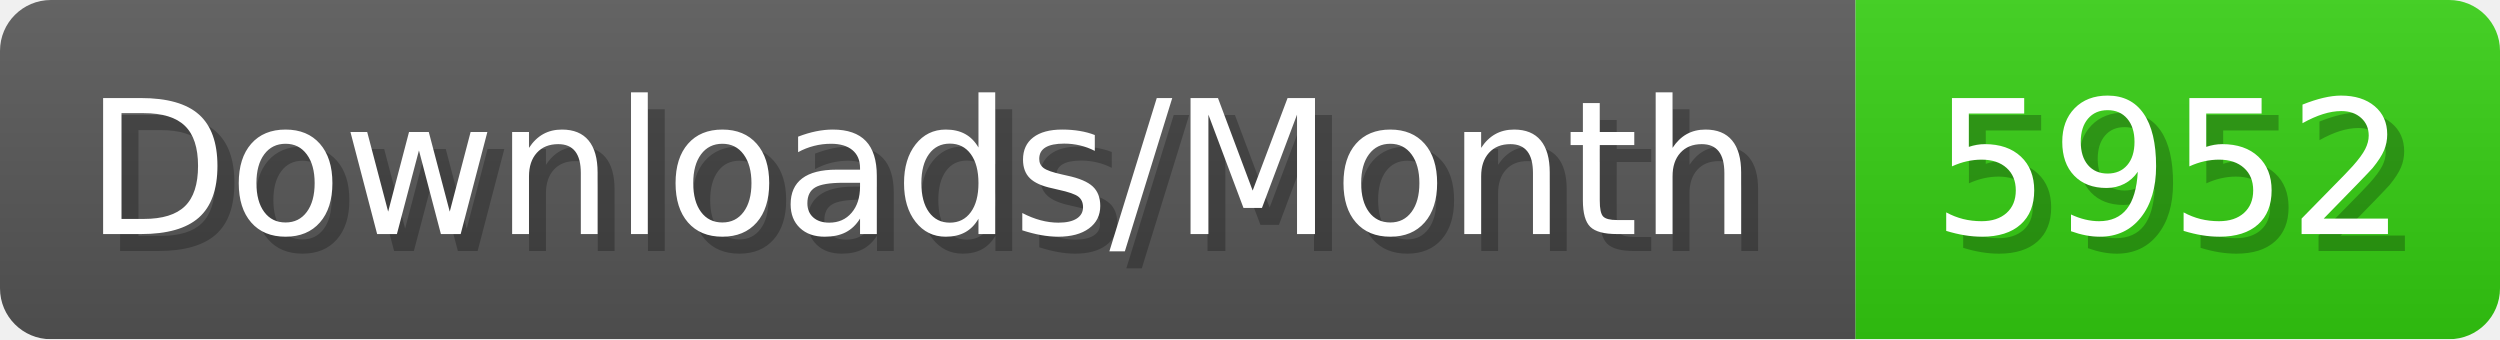
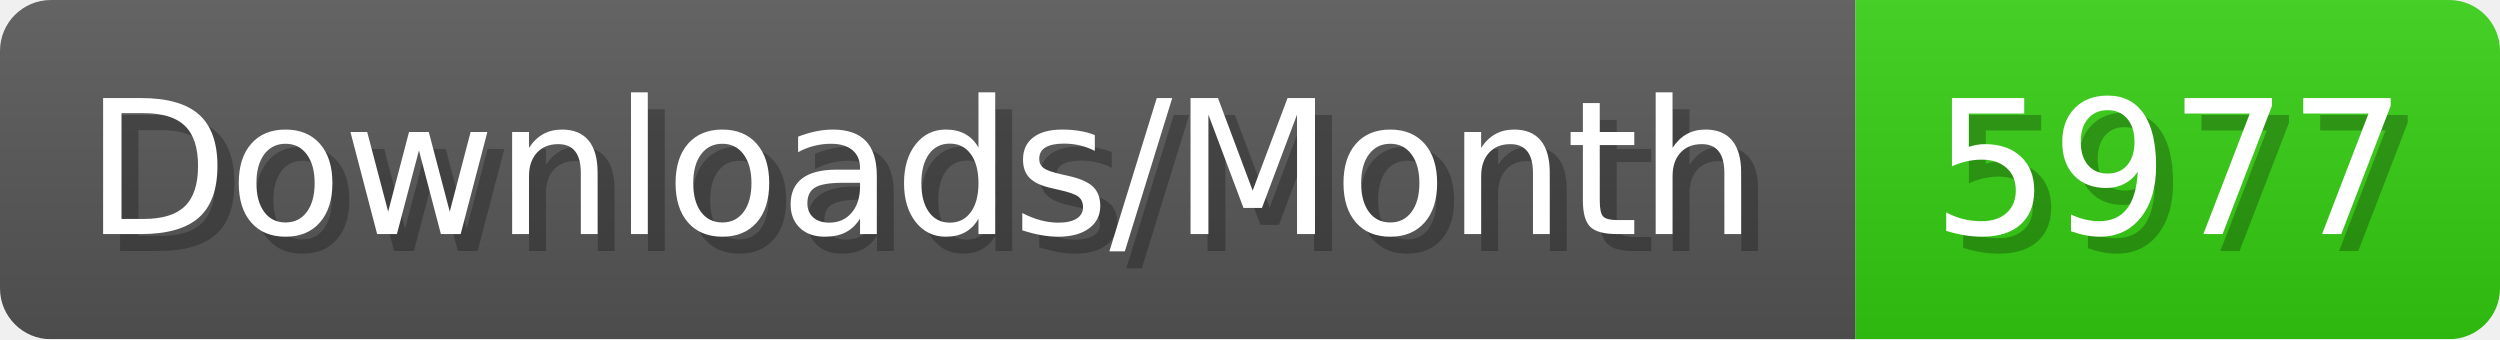
- <svg xmlns="http://www.w3.org/2000/svg" width="147.4" height="20" viewBox="0 0 1474 200" role="img" aria-label="Downloads/Month: 5952">
+ <svg xmlns="http://www.w3.org/2000/svg" width="147.4" height="20" viewBox="0 0 1474 200" role="img" aria-label="Downloads/Month: 5977">
  <linearGradient id="YlXUI" x2="0" y2="100%">
    <stop offset="0" stop-opacity=".1" stop-color="#EEE" />
    <stop offset="1" stop-opacity=".1" />
  </linearGradient>
  <mask id="JHhop">
    <rect width="1474" height="200" rx="30" fill="#FFF" />
  </mask>
  <g mask="url(#JHhop)">
    <rect width="1094" height="200" fill="#555" />
    <rect width="380" height="200" fill="#3C1" x="1094" />
    <rect width="1474" height="200" fill="url(#YlXUI)" />
  </g>
  <g aria-hidden="true" fill="#fff" text-anchor="start" font-family="Verdana,DejaVu Sans,sans-serif" font-size="110">
    <text x="60" y="148" textLength="994" fill="#000" opacity="0.25">Downloads/Month</text>
    <text x="50" y="138" textLength="994">Downloads/Month</text>
-     <text x="1149" y="148" textLength="280" fill="#000" opacity="0.25">5952</text>
-     <text x="1139" y="138" textLength="280">5952</text>
+     <text x="1149" y="148" textLength="280" fill="#000" opacity="0.25">5977</text>
+     <text x="1139" y="138" textLength="280">5977</text>
  </g>
</svg>
